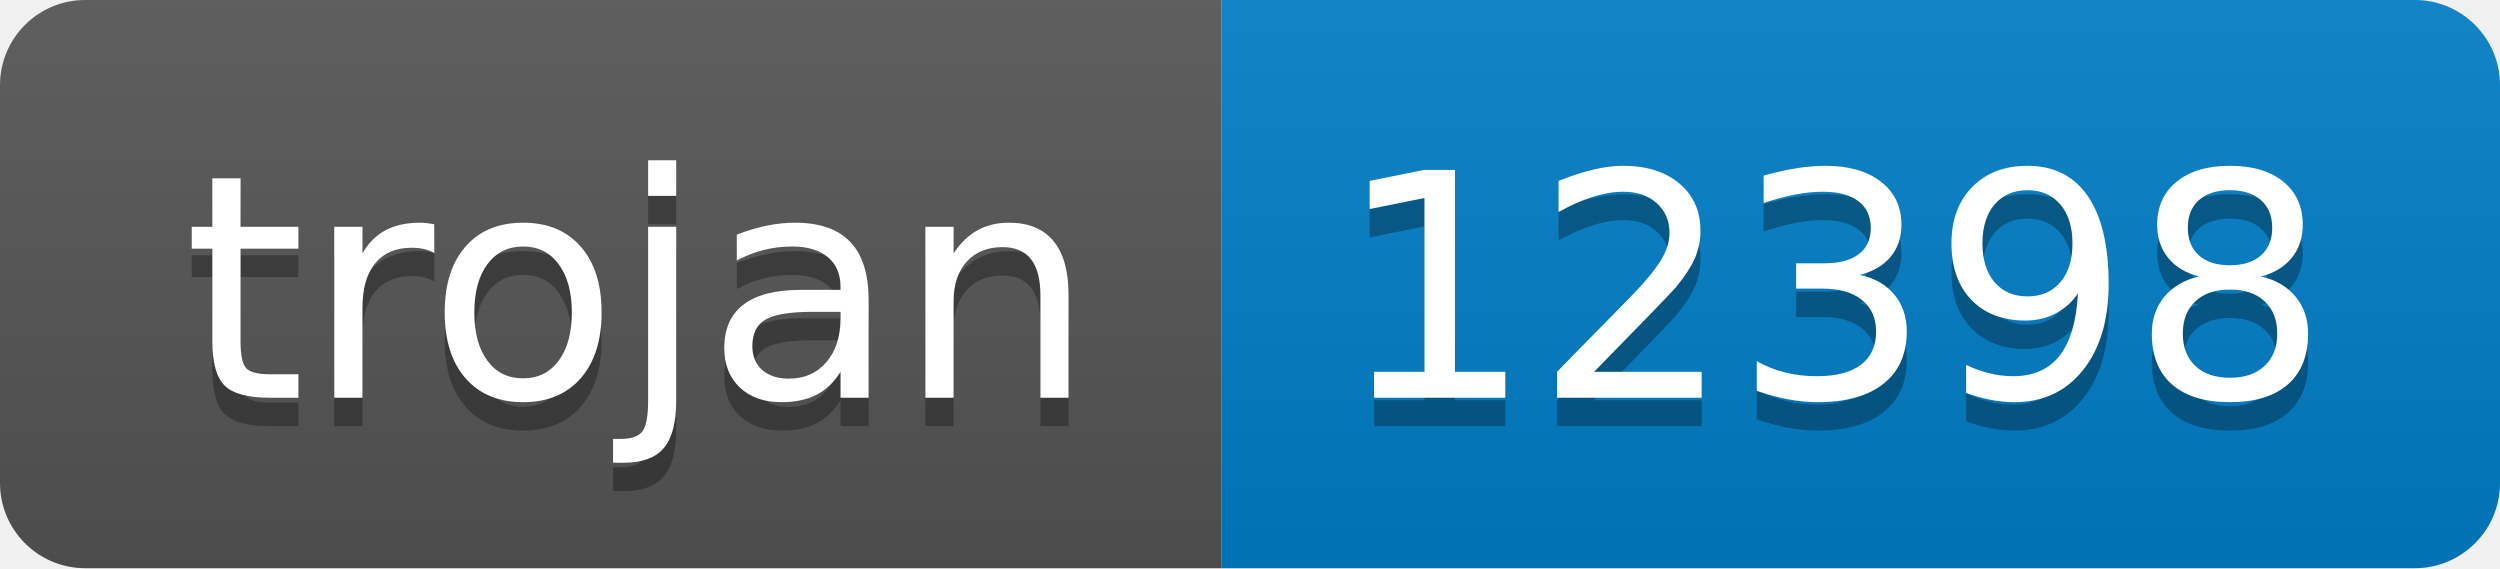
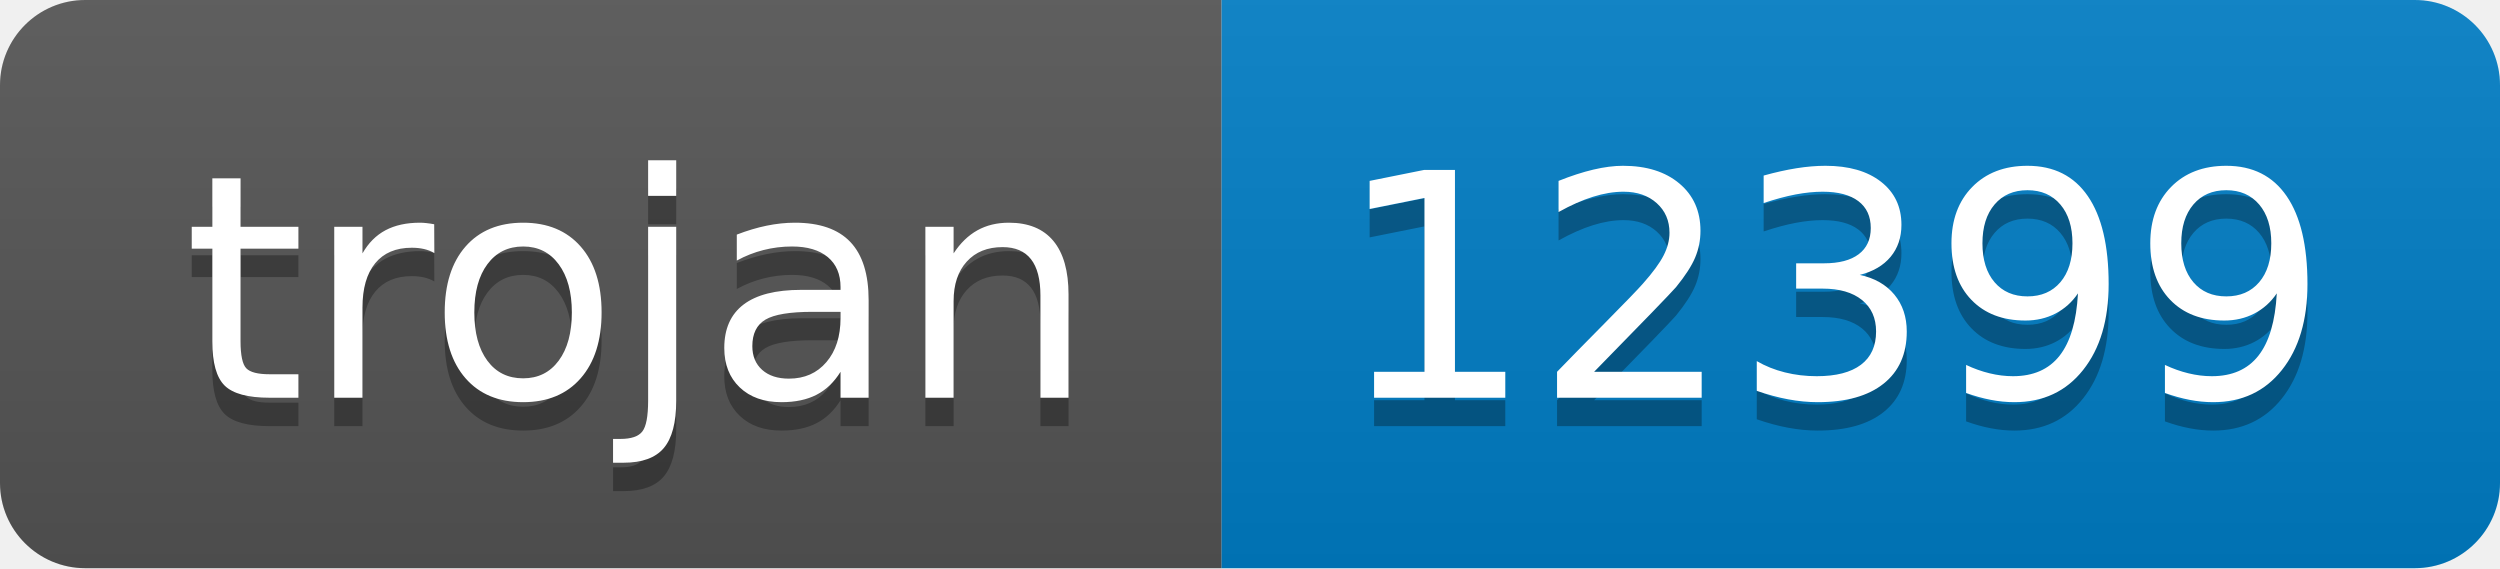
- <svg xmlns="http://www.w3.org/2000/svg" width="88" height="20" role="img" aria-label="trojan: 12398">
+ <svg xmlns="http://www.w3.org/2000/svg" width="88" height="20" role="img" aria-label="trojan: 12399">
  <linearGradient id="s" x2="0" y2="100%">
    <stop offset="0" stop-color="#bbb" stop-opacity=".1" />
    <stop offset="1" stop-opacity=".1" />
  </linearGradient>
  <clipPath id="r">
    <rect width="88" height="20" rx="3" fill="#fff" />
  </clipPath>
  <g clip-path="url(#r)">
    <rect width="43" height="20" fill="#555" />
    <rect x="43" width="45" height="20" fill="#007ec6" />
    <rect width="88" height="20" fill="url(#s)" />
  </g>
  <g fill="#fff" text-anchor="middle" font-family="Verdana,Geneva,DejaVu Sans,sans-serif" text-rendering="geometricPrecision" font-size="110">
    <text aria-hidden="true" x="225" y="150" fill="#010101" fill-opacity=".3" transform="scale(.1)" textLength="330">trojan</text>
    <text x="225" y="140" transform="scale(.1)" fill="#fff" textLength="330">trojan</text>
-     <text aria-hidden="true" x="645" y="150" fill="#010101" fill-opacity=".3" transform="scale(.1)" textLength="350">12398</text>
-     <text x="645" y="140" transform="scale(.1)" fill="#fff" textLength="350">12398</text>
+     <text aria-hidden="true" x="645" y="150" fill="#010101" fill-opacity=".3" transform="scale(.1)" textLength="350">12399</text>
+     <text x="645" y="140" transform="scale(.1)" fill="#fff" textLength="350">12399</text>
  </g>
</svg>
